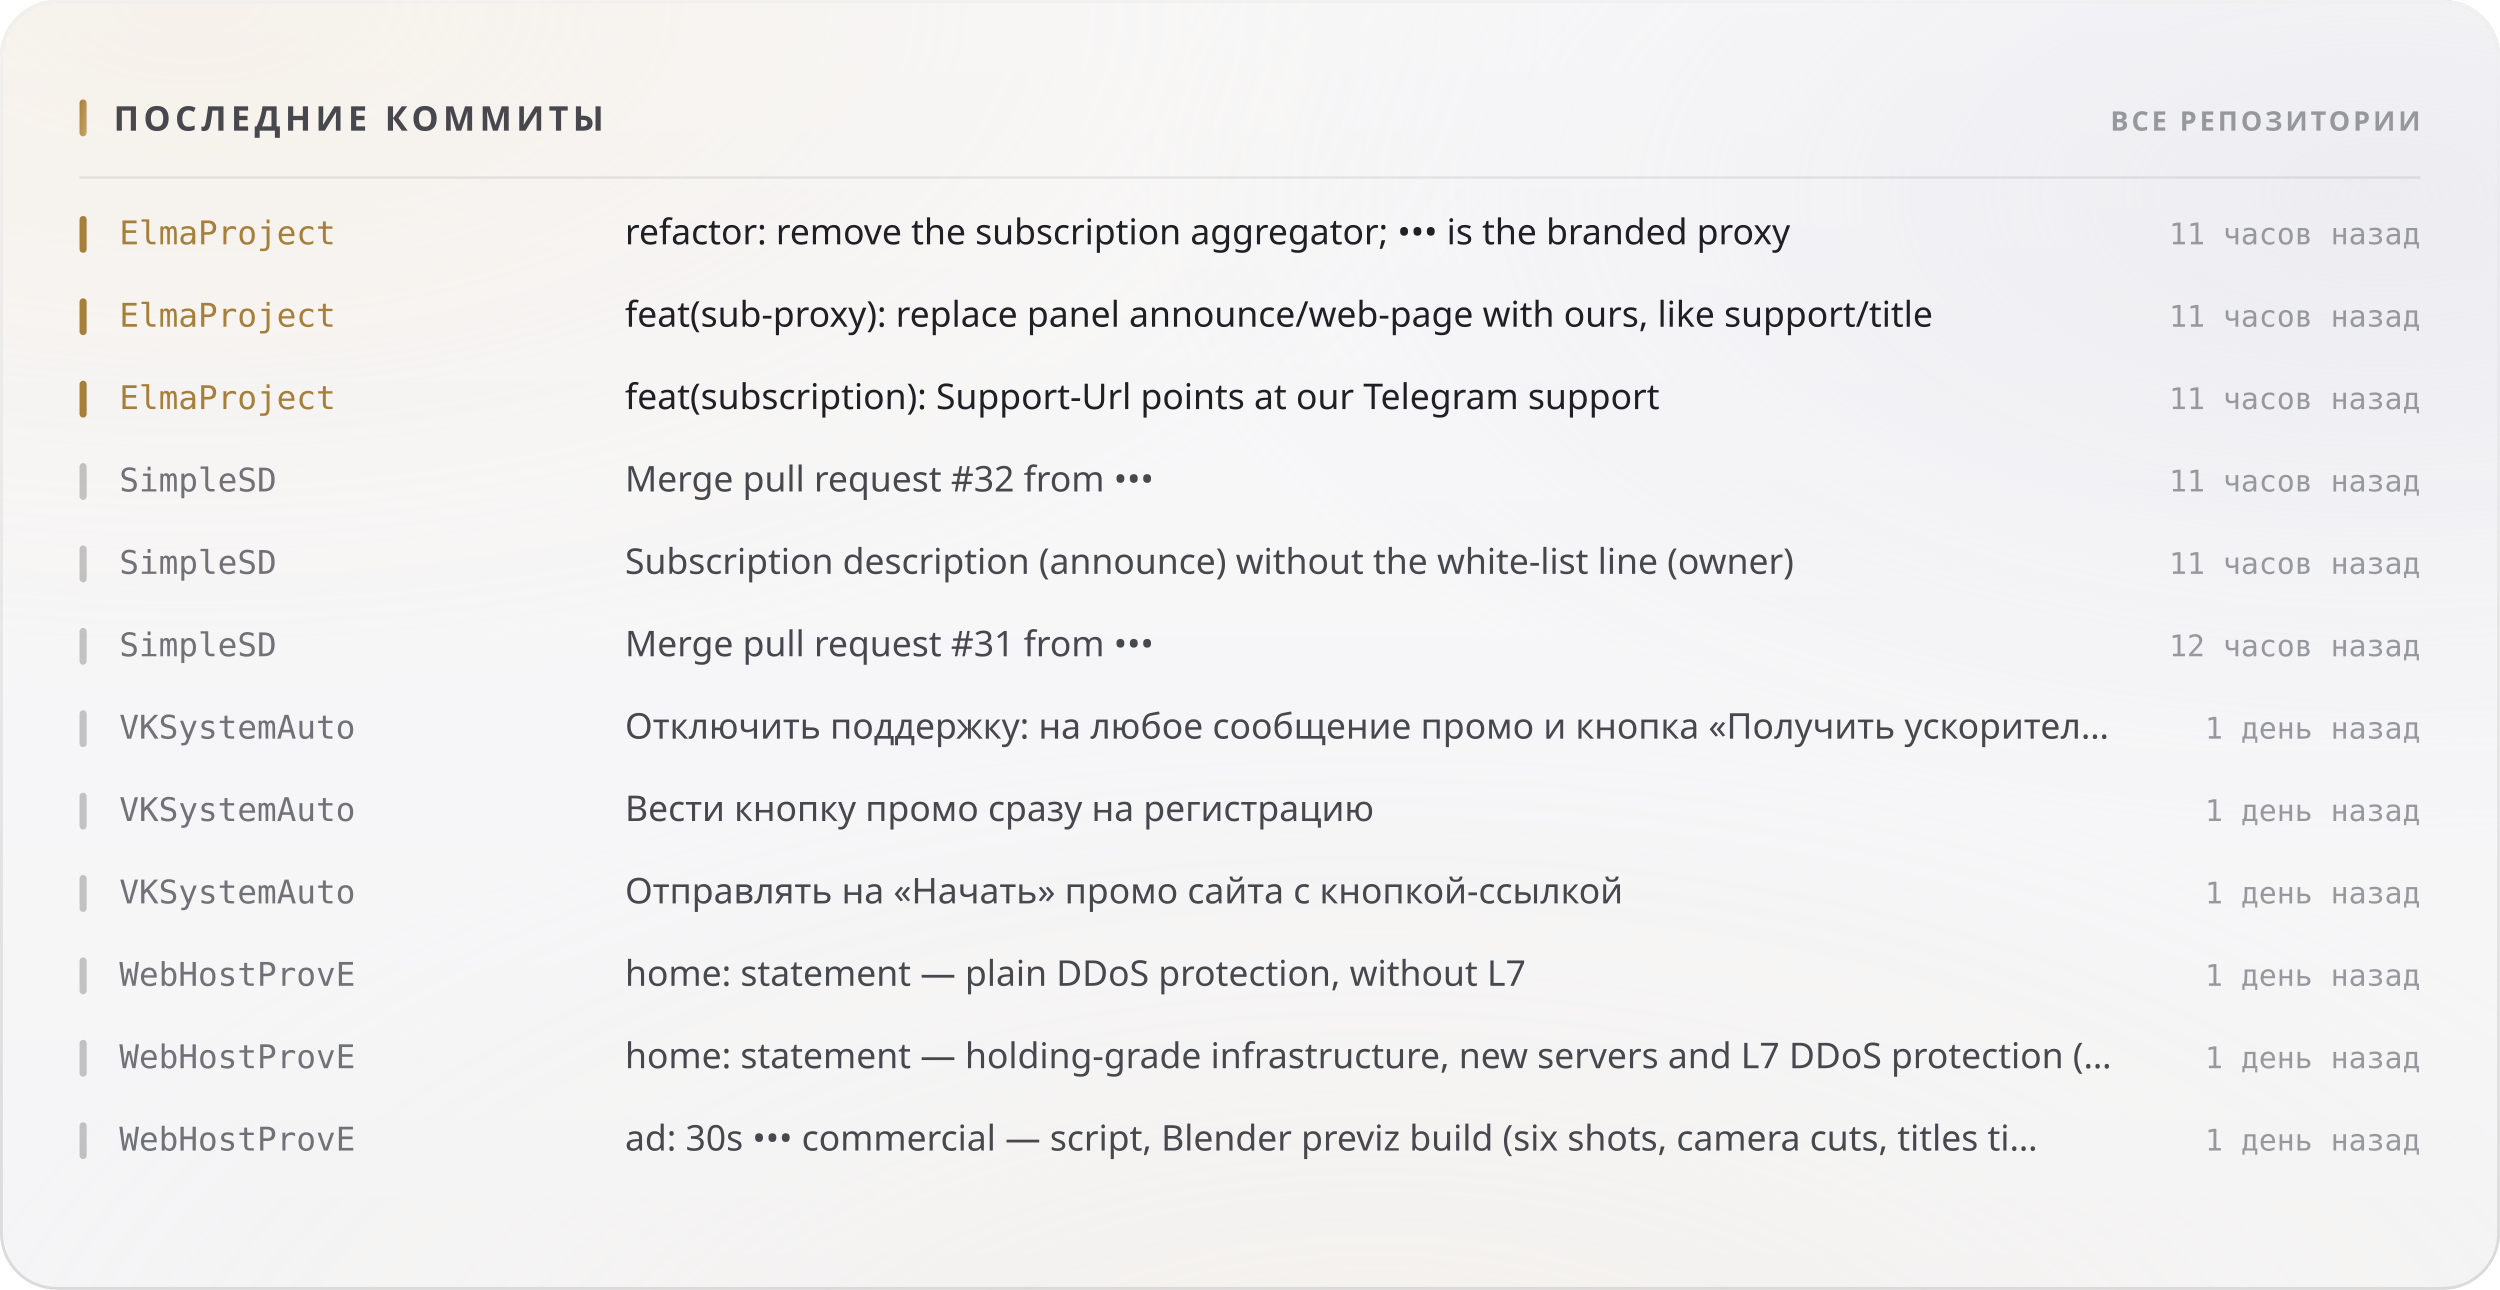
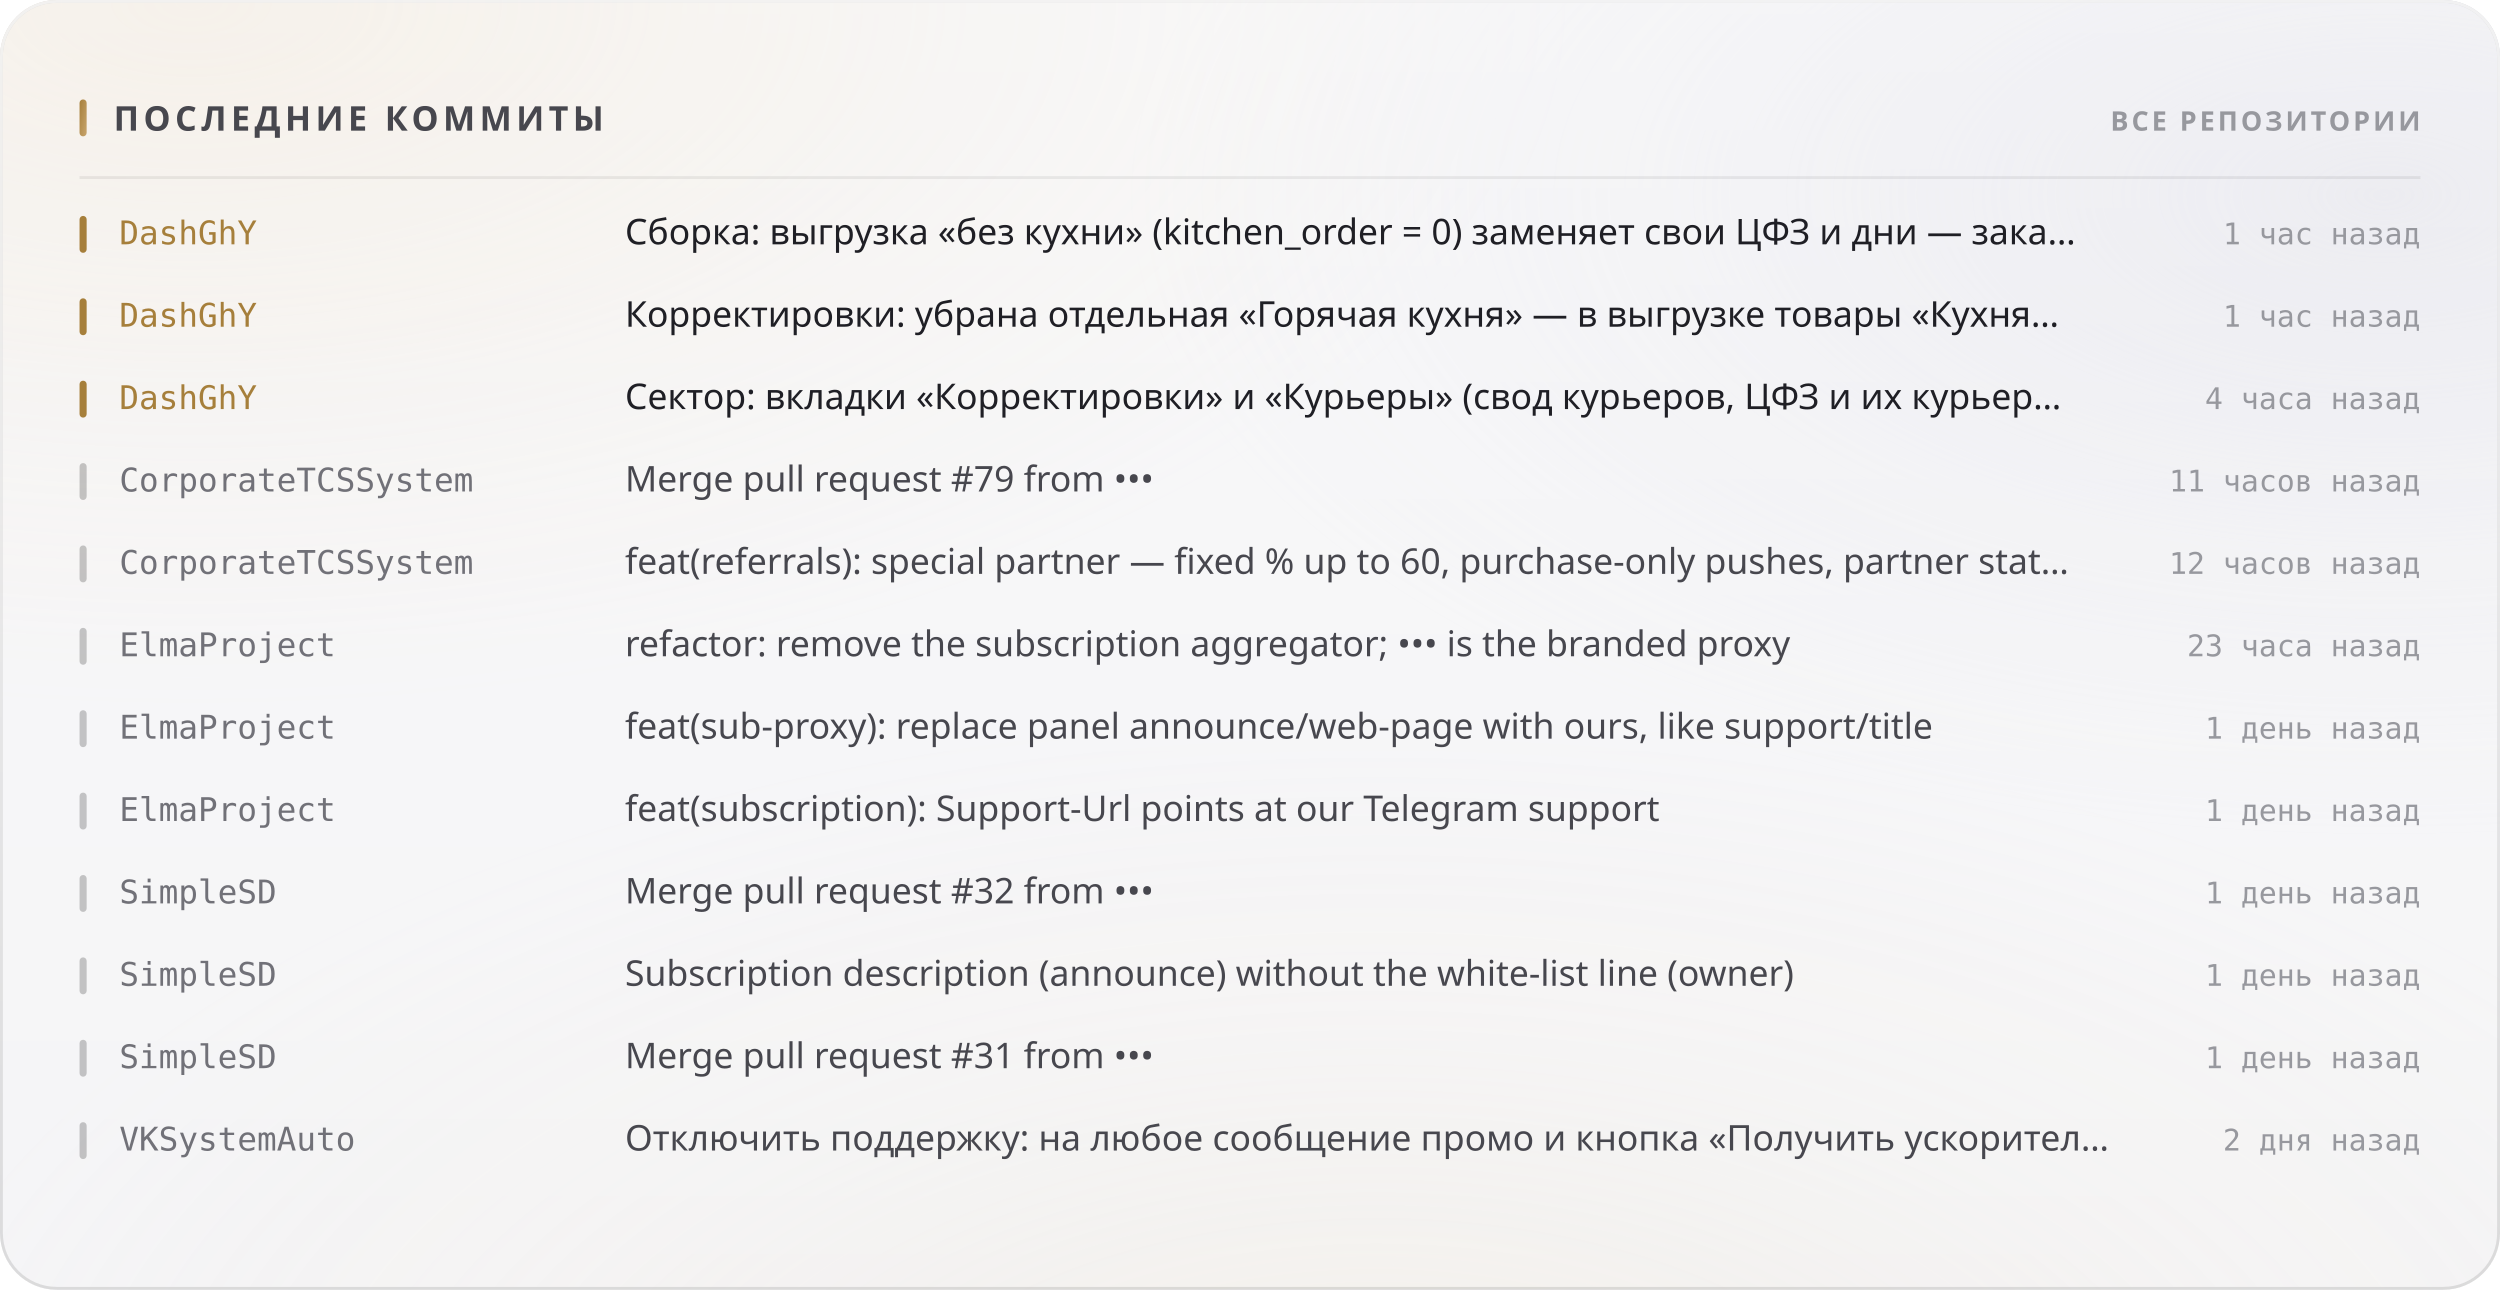
<svg xmlns="http://www.w3.org/2000/svg" width="880" height="454" viewBox="0 0 880 454" role="img">
  <style>
  text { font-family: -apple-system, BlinkMacSystemFont, 'Segoe UI', 'Noto Sans', Helvetica, Arial, sans-serif; }
  .mono { font-family: ui-monospace, 'SF Mono', 'Cascadia Mono', 'DejaVu Sans Mono', Menlo, Consolas, monospace; font-variant-numeric: tabular-nums; }
  .caps { letter-spacing: .1em; text-transform: uppercase; }

  @keyframes sheen  { from { transform: translateX(-120%); } to { transform: translateX(260%); } }
  @keyframes rise   { from { opacity: 0; transform: translateY(6px); } to { opacity: 1; transform: none; } }
  @keyframes slide  { from { opacity: 0; transform: translateX(-8px); } to { opacity: 1; transform: none; } }
  @keyframes grow   { from { transform: scaleY(0); } to { transform: scaleY(1); } }
  @keyframes widen  { from { transform: scaleX(0); } to { transform: scaleX(1); } }
  @keyframes draw   { from { stroke-dashoffset: 200; } to { stroke-dashoffset: 0; } }

  .sheen { animation: sheen 5.5s cubic-bezier(.45,0,.2,1) infinite; }
  .rise  { animation: rise .5s cubic-bezier(.16,1,.3,1) both; }
  .slide { animation: slide .42s cubic-bezier(.16,1,.3,1) both; }
  .bar   { transform-box: fill-box; transform-origin: 50% 100%;
           animation: grow .62s cubic-bezier(.16,1,.3,1) both; }
  .fill  { transform-box: fill-box; transform-origin: 0% 50%;
           animation: widen .8s cubic-bezier(.16,1,.3,1) both; }
  /* The hidden start state lives in the keyframes, never in the static rule.
     A renderer that ignores CSS animations then falls back to the FINISHED
     state — a drawn line, visible text — instead of an empty panel. */
  .spark { stroke-dasharray: 200;
           animation: draw 1.1s cubic-bezier(.16,1,.3,1) both; }

  @media (prefers-reduced-motion: reduce) {
    .sheen { animation: none; opacity: 0; }
    .rise, .slide, .bar, .fill, .spark { animation: none; opacity: 1; transform: none;
                                         stroke-dashoffset: 0; }
  }</style>
  <defs>
    <filter id="grain5" x="0" y="0" width="100%" height="100%">
      <feTurbulence type="fractalNoise" baseFrequency="0.85" numOctaves="3" stitchTiles="stitch" />
      <feColorMatrix type="saturate" values="0" />
    </filter>
    <linearGradient id="accent1" x1="0" y1="0" x2="1" y2="1">
      <stop offset="0%" stop-color="#a67f3b" />
      <stop offset="100%" stop-color="#c8a56c" />
    </linearGradient>
    <radialGradient id="aurora6" cx="0.08" cy="0" r="0.55">
      <stop offset="0%" stop-color="#e7c99a" stop-opacity="0.28" />
      <stop offset="55%" stop-color="#e7c99a" stop-opacity="0.098" />
      <stop offset="100%" stop-color="#e7c99a" stop-opacity="0" />
    </radialGradient>
    <radialGradient id="aurora7" cx="0.95" cy="0.15" r="0.5">
      <stop offset="0%" stop-color="#ccccdb" stop-opacity="0.45" />
      <stop offset="55%" stop-color="#ccccdb" stop-opacity="0.158" />
      <stop offset="100%" stop-color="#ccccdb" stop-opacity="0" />
    </radialGradient>
    <radialGradient id="aurora8" cx="0.55" cy="1.15" r="0.6">
      <stop offset="0%" stop-color="#ead4b3" stop-opacity="0.2" />
      <stop offset="55%" stop-color="#ead4b3" stop-opacity="0.07" />
      <stop offset="100%" stop-color="#ead4b3" stop-opacity="0" />
    </radialGradient>
    <linearGradient id="glass2" x1="0" y1="0" x2="0" y2="1">
      <stop offset="0%" stop-color="#ffffff" stop-opacity="0.42" />
      <stop offset="100%" stop-color="#ffffff" stop-opacity="0.16" />
    </linearGradient>
    <linearGradient id="rim3" x1="0" y1="0" x2="0" y2="1">
      <stop offset="0%" stop-color="#ffffff" stop-opacity="0.7" />
      <stop offset="100%" stop-color="#ffffff" stop-opacity="0.15" />
    </linearGradient>
    <linearGradient id="spec4" x1="0" y1="0" x2="1" y2="0">
      <stop offset="0%" stop-color="#ffffff" stop-opacity="0" />
      <stop offset="35%" stop-color="#ffffff" stop-opacity="0.72" />
      <stop offset="70%" stop-color="#ffffff" stop-opacity="0.252" />
      <stop offset="100%" stop-color="#ffffff" stop-opacity="0" />
    </linearGradient>
  </defs>
  <rect width="880" height="454" rx="20" fill="#f3f3f5" />
  <rect width="880" height="454" rx="20" fill="url(#aurora6)" />
  <rect width="880" height="454" rx="20" fill="url(#aurora7)" />
  <rect width="880" height="454" rx="20" fill="url(#aurora8)" />
  <rect width="880" height="454" rx="20" fill="url(#glass2)" />
  <rect width="880" height="454" rx="20" filter="url(#grain5)" opacity="0.06" style="mix-blend-mode:overlay" />
  <rect x=".5" y=".5" width="879" height="453" rx="19.5" fill="none" stroke="rgba(10,10,12,0.14)" />
  <rect x=".5" y=".5" width="879" height="453" rx="19.5" fill="none" stroke="url(#rim3)" />
  <path d="M20 1 H860" stroke="url(#spec4)" stroke-width="1.2" fill="none" />
  <rect x="28" y="35" width="2.5" height="13" rx="1.25" fill="url(#accent1)" />
  <text x="40" y="46" font-size="12" font-weight="700" fill="#47474e" letter-spacing="0.13em">ПОСЛЕДНИЕ КОММИТЫ</text>
  <text x="852" y="46" font-size="9.5" font-weight="600" fill="#97989e" text-anchor="end" letter-spacing="0.11em">ВСЕ РЕПОЗИТОРИИ</text>
  <path d="M28 62.5 H852" stroke="rgba(10,10,12,0.07)" stroke-width="1" />
  <g class="slide" opacity="1" style="">
    <rect x="28" y="76" width="2.5" height="13" rx="1.25" fill="#a67f3b" />
-     <text x="42" y="86" font-size="11.5" font-weight="500" fill="#a67f3b" class="mono">ElmaProject</text>
-     <text x="220" y="86" font-size="12.5" font-weight="400" fill="#1f1f25">refactor: remove the subscription aggregator; ••• is the branded proxy</text>
-     <text x="852" y="86" font-size="10.5" font-weight="400" fill="#97989e" text-anchor="end" class="mono">11 часов назад</text>
+     <text x="42" y="86" font-size="11.5" font-weight="500" fill="#a67f3b" class="mono">DashGhY</text>
+     <text x="220" y="86" font-size="12.5" font-weight="400" fill="#1f1f25">Сборка: выгрузка «без кухни» (kitchen_order = 0) заменяет свои ЦФЗ и дни — зака…</text>
+     <text x="852" y="86" font-size="10.5" font-weight="400" fill="#97989e" text-anchor="end" class="mono">1 час назад</text>
  </g>
  <g class="slide" opacity="1" style=" animation-delay:0.022s;">
    <rect x="28" y="105" width="2.5" height="13" rx="1.25" fill="#a67f3b" />
-     <text x="42" y="115" font-size="11.5" font-weight="500" fill="#a67f3b" class="mono">ElmaProject</text>
-     <text x="220" y="115" font-size="12.5" font-weight="400" fill="#1f1f25">feat(sub-proxy): replace panel announce/web-page with ours, like support/title</text>
-     <text x="852" y="115" font-size="10.5" font-weight="400" fill="#97989e" text-anchor="end" class="mono">11 часов назад</text>
+     <text x="42" y="115" font-size="11.5" font-weight="500" fill="#a67f3b" class="mono">DashGhY</text>
+     <text x="220" y="115" font-size="12.5" font-weight="400" fill="#1f1f25">Корректировки: убрана отдельная «Горячая кухня» — в выгрузке товары «Кухня…</text>
+     <text x="852" y="115" font-size="10.5" font-weight="400" fill="#97989e" text-anchor="end" class="mono">1 час назад</text>
  </g>
  <g class="slide" opacity="1" style=" animation-delay:0.044s;">
    <rect x="28" y="134" width="2.5" height="13" rx="1.25" fill="#a67f3b" />
-     <text x="42" y="144" font-size="11.5" font-weight="500" fill="#a67f3b" class="mono">ElmaProject</text>
-     <text x="220" y="144" font-size="12.5" font-weight="400" fill="#1f1f25">feat(subscription): Support-Url points at our Telegram support</text>
-     <text x="852" y="144" font-size="10.5" font-weight="400" fill="#97989e" text-anchor="end" class="mono">11 часов назад</text>
+     <text x="42" y="144" font-size="11.5" font-weight="500" fill="#a67f3b" class="mono">DashGhY</text>
+     <text x="220" y="144" font-size="12.5" font-weight="400" fill="#1f1f25">Сектор: вкладки «Корректировки» и «Курьеры» (свод курьеров, ЦФЗ и их курьер…</text>
+     <text x="852" y="144" font-size="10.5" font-weight="400" fill="#97989e" text-anchor="end" class="mono">4 часа назад</text>
  </g>
  <g class="slide" opacity="1" style=" animation-delay:0.066s;">
    <rect x="28" y="163" width="2.5" height="13" rx="1.25" fill="rgba(10,10,12,0.22)" />
-     <text x="42" y="173" font-size="11.5" font-weight="500" fill="#717178" class="mono">SimpleSD</text>
-     <text x="220" y="173" font-size="12.5" font-weight="400" fill="#47474e">Merge pull request #32 from •••</text>
+     <text x="42" y="173" font-size="11.5" font-weight="500" fill="#717178" class="mono">CorporateTCSSystem</text>
+     <text x="220" y="173" font-size="12.5" font-weight="400" fill="#47474e">Merge pull request #79 from •••</text>
    <text x="852" y="173" font-size="10.5" font-weight="400" fill="#97989e" text-anchor="end" class="mono">11 часов назад</text>
  </g>
  <g class="slide" opacity="1" style=" animation-delay:0.088s;">
    <rect x="28" y="192" width="2.5" height="13" rx="1.25" fill="rgba(10,10,12,0.22)" />
-     <text x="42" y="202" font-size="11.5" font-weight="500" fill="#717178" class="mono">SimpleSD</text>
-     <text x="220" y="202" font-size="12.5" font-weight="400" fill="#47474e">Subscription description (announce) without the white-list line (owner)</text>
-     <text x="852" y="202" font-size="10.5" font-weight="400" fill="#97989e" text-anchor="end" class="mono">11 часов назад</text>
+     <text x="42" y="202" font-size="11.5" font-weight="500" fill="#717178" class="mono">CorporateTCSSystem</text>
+     <text x="220" y="202" font-size="12.5" font-weight="400" fill="#47474e">feat(referrals): special partner — fixed % up to 60, purchase-only pushes, partner stat…</text>
+     <text x="852" y="202" font-size="10.5" font-weight="400" fill="#97989e" text-anchor="end" class="mono">12 часов назад</text>
  </g>
  <g class="slide" opacity="1" style=" animation-delay:0.110s;">
    <rect x="28" y="221" width="2.5" height="13" rx="1.25" fill="rgba(10,10,12,0.22)" />
-     <text x="42" y="231" font-size="11.5" font-weight="500" fill="#717178" class="mono">SimpleSD</text>
-     <text x="220" y="231" font-size="12.5" font-weight="400" fill="#47474e">Merge pull request #31 from •••</text>
-     <text x="852" y="231" font-size="10.5" font-weight="400" fill="#97989e" text-anchor="end" class="mono">12 часов назад</text>
+     <text x="42" y="231" font-size="11.5" font-weight="500" fill="#717178" class="mono">ElmaProject</text>
+     <text x="220" y="231" font-size="12.5" font-weight="400" fill="#47474e">refactor: remove the subscription aggregator; ••• is the branded proxy</text>
+     <text x="852" y="231" font-size="10.5" font-weight="400" fill="#97989e" text-anchor="end" class="mono">23 часа назад</text>
  </g>
  <g class="slide" opacity="1" style=" animation-delay:0.132s;">
    <rect x="28" y="250" width="2.5" height="13" rx="1.25" fill="rgba(10,10,12,0.22)" />
-     <text x="42" y="260" font-size="11.5" font-weight="500" fill="#717178" class="mono">VKSystemAuto</text>
-     <text x="220" y="260" font-size="12.5" font-weight="400" fill="#47474e">Отключить поддержку: на любое сообщение промо и кнопка «Получить ускорител…</text>
+     <text x="42" y="260" font-size="11.5" font-weight="500" fill="#717178" class="mono">ElmaProject</text>
+     <text x="220" y="260" font-size="12.5" font-weight="400" fill="#47474e">feat(sub-proxy): replace panel announce/web-page with ours, like support/title</text>
    <text x="852" y="260" font-size="10.5" font-weight="400" fill="#97989e" text-anchor="end" class="mono">1 день назад</text>
  </g>
  <g class="slide" opacity="1" style=" animation-delay:0.154s;">
    <rect x="28" y="279" width="2.5" height="13" rx="1.25" fill="rgba(10,10,12,0.22)" />
-     <text x="42" y="289" font-size="11.5" font-weight="500" fill="#717178" class="mono">VKSystemAuto</text>
-     <text x="220" y="289" font-size="12.5" font-weight="400" fill="#47474e">Вести кнопку промо сразу на регистрацию</text>
+     <text x="42" y="289" font-size="11.5" font-weight="500" fill="#717178" class="mono">ElmaProject</text>
+     <text x="220" y="289" font-size="12.5" font-weight="400" fill="#47474e">feat(subscription): Support-Url points at our Telegram support</text>
    <text x="852" y="289" font-size="10.5" font-weight="400" fill="#97989e" text-anchor="end" class="mono">1 день назад</text>
  </g>
  <g class="slide" opacity="1" style=" animation-delay:0.176s;">
    <rect x="28" y="308" width="2.5" height="13" rx="1.25" fill="rgba(10,10,12,0.22)" />
-     <text x="42" y="318" font-size="11.5" font-weight="500" fill="#717178" class="mono">VKSystemAuto</text>
-     <text x="220" y="318" font-size="12.5" font-weight="400" fill="#47474e">Отправлять на «Начать» промо сайта с кнопкой-ссылкой</text>
+     <text x="42" y="318" font-size="11.5" font-weight="500" fill="#717178" class="mono">SimpleSD</text>
+     <text x="220" y="318" font-size="12.5" font-weight="400" fill="#47474e">Merge pull request #32 from •••</text>
    <text x="852" y="318" font-size="10.5" font-weight="400" fill="#97989e" text-anchor="end" class="mono">1 день назад</text>
  </g>
  <g class="slide" opacity="1" style=" animation-delay:0.198s;">
    <rect x="28" y="337" width="2.5" height="13" rx="1.25" fill="rgba(10,10,12,0.22)" />
-     <text x="42" y="347" font-size="11.5" font-weight="500" fill="#717178" class="mono">WebHostProvE</text>
-     <text x="220" y="347" font-size="12.5" font-weight="400" fill="#47474e">home: statement — plain DDoS protection, without L7</text>
+     <text x="42" y="347" font-size="11.5" font-weight="500" fill="#717178" class="mono">SimpleSD</text>
+     <text x="220" y="347" font-size="12.5" font-weight="400" fill="#47474e">Subscription description (announce) without the white-list line (owner)</text>
    <text x="852" y="347" font-size="10.5" font-weight="400" fill="#97989e" text-anchor="end" class="mono">1 день назад</text>
  </g>
  <g class="slide" opacity="1" style=" animation-delay:0.220s;">
    <rect x="28" y="366" width="2.5" height="13" rx="1.25" fill="rgba(10,10,12,0.22)" />
-     <text x="42" y="376" font-size="11.5" font-weight="500" fill="#717178" class="mono">WebHostProvE</text>
-     <text x="220" y="376" font-size="12.5" font-weight="400" fill="#47474e">home: statement — holding-grade infrastructure, new servers and L7 DDoS protection (…</text>
+     <text x="42" y="376" font-size="11.5" font-weight="500" fill="#717178" class="mono">SimpleSD</text>
+     <text x="220" y="376" font-size="12.5" font-weight="400" fill="#47474e">Merge pull request #31 from •••</text>
    <text x="852" y="376" font-size="10.5" font-weight="400" fill="#97989e" text-anchor="end" class="mono">1 день назад</text>
  </g>
  <g class="slide" opacity="1" style=" animation-delay:0.242s;">
    <rect x="28" y="395" width="2.5" height="13" rx="1.25" fill="rgba(10,10,12,0.22)" />
-     <text x="42" y="405" font-size="11.5" font-weight="500" fill="#717178" class="mono">WebHostProvE</text>
-     <text x="220" y="405" font-size="12.5" font-weight="400" fill="#47474e">ad: 30s ••• commercial — script, Blender previz build (six shots, camera cuts, titles ti…</text>
-     <text x="852" y="405" font-size="10.5" font-weight="400" fill="#97989e" text-anchor="end" class="mono">1 день назад</text>
+     <text x="42" y="405" font-size="11.5" font-weight="500" fill="#717178" class="mono">VKSystemAuto</text>
+     <text x="220" y="405" font-size="12.5" font-weight="400" fill="#47474e">Отключить поддержку: на любое сообщение промо и кнопка «Получить ускорител…</text>
+     <text x="852" y="405" font-size="10.5" font-weight="400" fill="#97989e" text-anchor="end" class="mono">2 дня назад</text>
  </g>
</svg>
